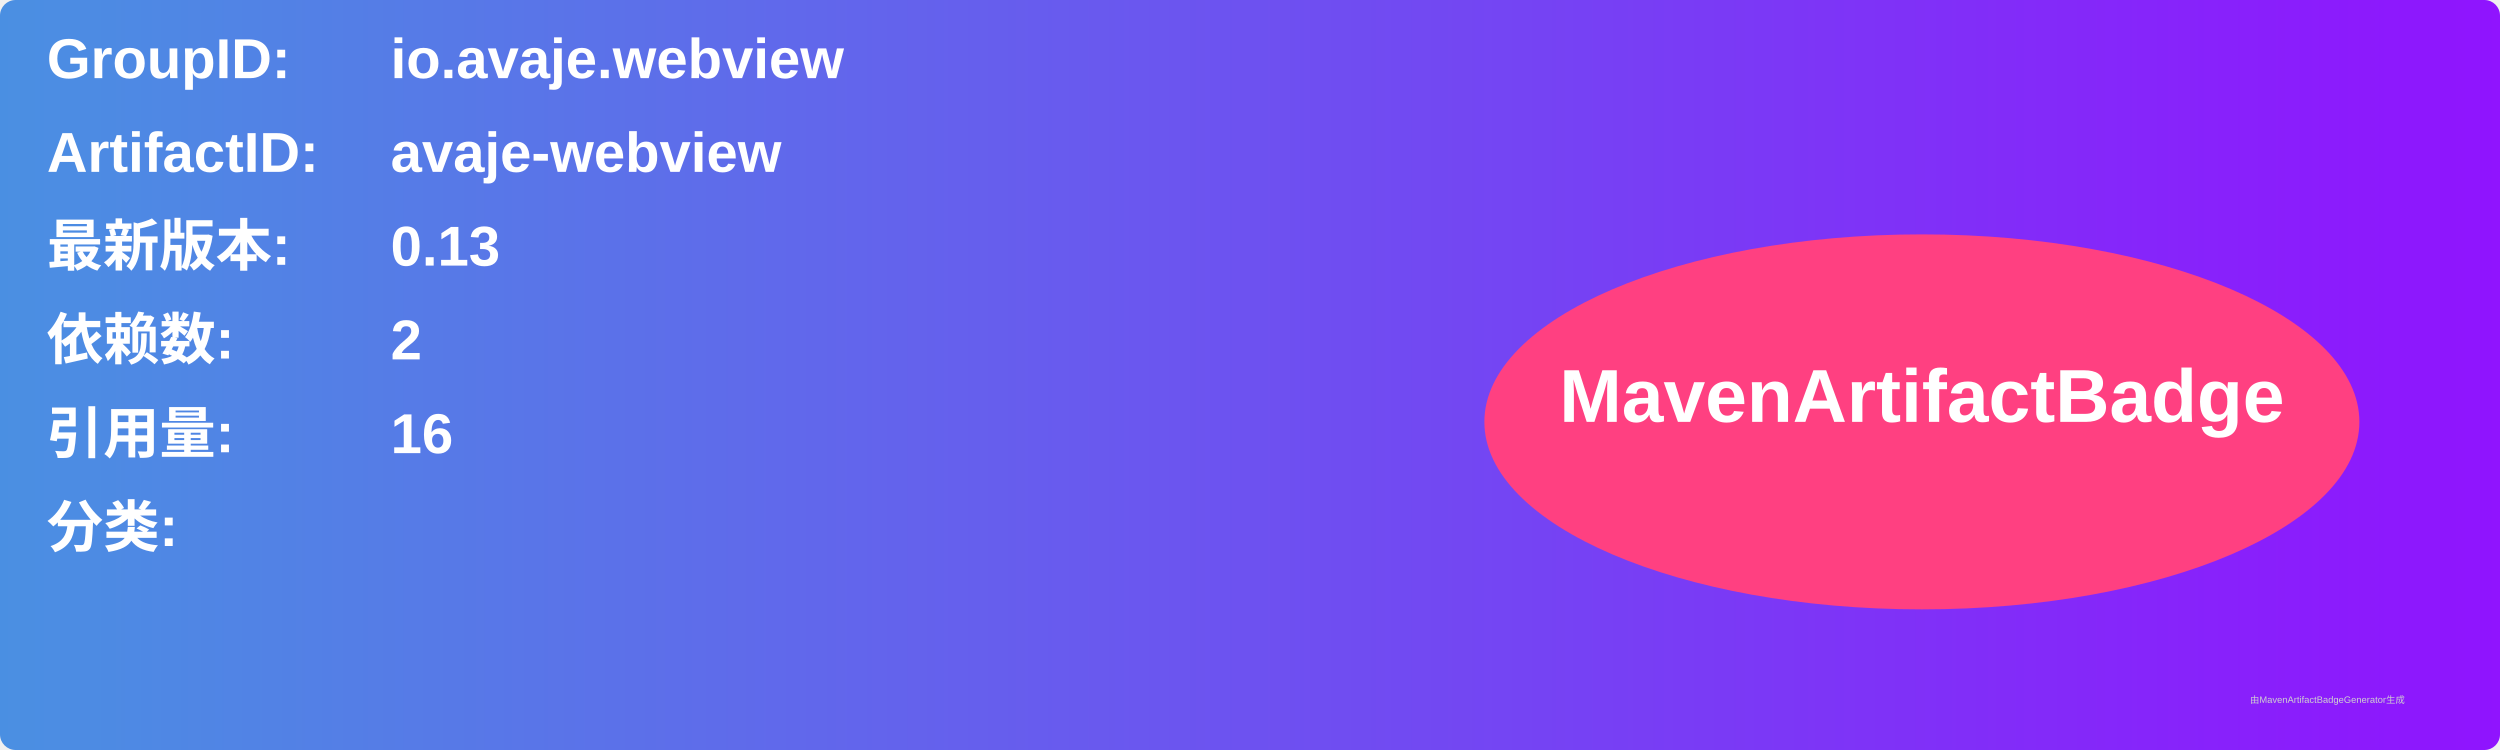
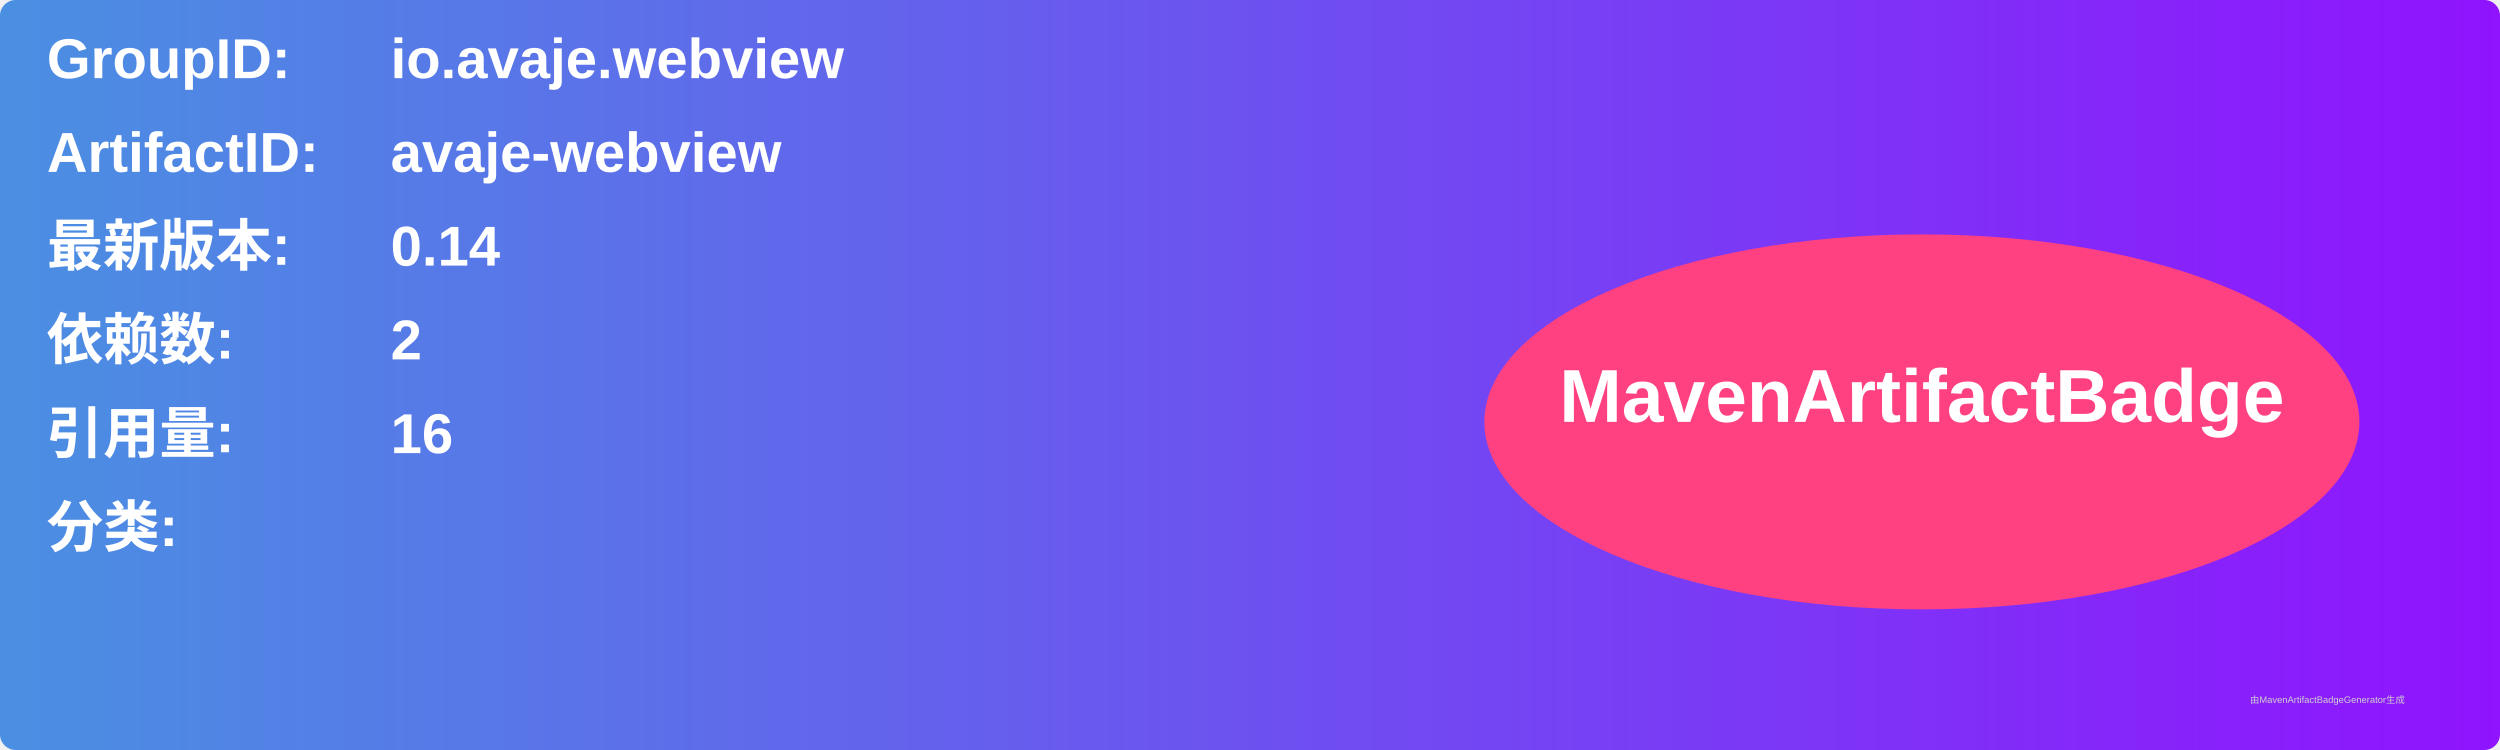
<svg xmlns="http://www.w3.org/2000/svg" width="800" height="240" viewBox="0 0 800 240">
  <linearGradient id="grad" x1="0%" y1="0%" x2="100%" y2="0%">
    <stop offset="0%" stop-color="#4a90e2" />
    <stop offset="100%" stop-color="#9013fe" />
  </linearGradient>
  <rect width="100%" height="100%" rx="5" ry="5" fill="url(#grad)" />
  <g transform="translate(15, 15)">
    <text x="0" y="10" font-family="Arial" font-size="18" fill="white" font-weight="bold" width="260">GroupID:</text>
    <text x="110" y="10" font-family="Arial" font-size="18" fill="white" font-weight="bold" width="460">io.avaje.webview</text>
    <text x="0" y="40" font-family="Arial" font-size="18" fill="white" font-weight="bold" width="260">ArtifactID:</text>
    <text x="110" y="40" font-family="Arial" font-size="18" fill="white" font-weight="bold" width="460">avaje-webview</text>
    <text x="0" y="70" font-family="Arial" font-size="18" fill="white" font-weight="bold">最新版本:</text>
    <text x="110" y="70" font-family="Arial" font-size="18" fill="white" font-weight="bold">
-       <tspan font-weight="bold">0.13</tspan>
+       <tspan font-weight="bold">0.14</tspan>
    </text>
    <text x="0" y="100" font-family="Arial" font-size="18" fill="white" font-weight="bold">依赖数: </text>
    <text x="110" y="100" font-family="Arial" font-size="18" fill="white">
      <tspan font-weight="bold">2</tspan>
    </text>
    <text x="0" y="130" font-family="Arial" font-size="18" fill="white" font-weight="bold">引用量: </text>
    <text x="110" y="130" font-family="Arial" font-size="18" fill="white">
      <tspan font-weight="bold">16</tspan>
    </text>
    <text x="0" y="160" font-family="Arial" font-size="18" fill="white" font-weight="bold">分类:</text>
    <text x="10" y="190" font-family="Arial" font-size="10" fill="white">
      <tspan font-weight="bold" />
    </text>
    <ellipse cx="600" cy="120" rx="140" ry="60" fill="#ff4081" />
    <text x="600" y="120" text-anchor="middle" font-family="Arial" font-size="24" fill="white" font-weight="bold">MavenArtifactBadge</text>
  </g>
  <text x="720" y="225" font-family="Arial" font-size="3" fill="#d0d0d0">由MavenArtifactBadgeGenerator生成</text>
</svg>
